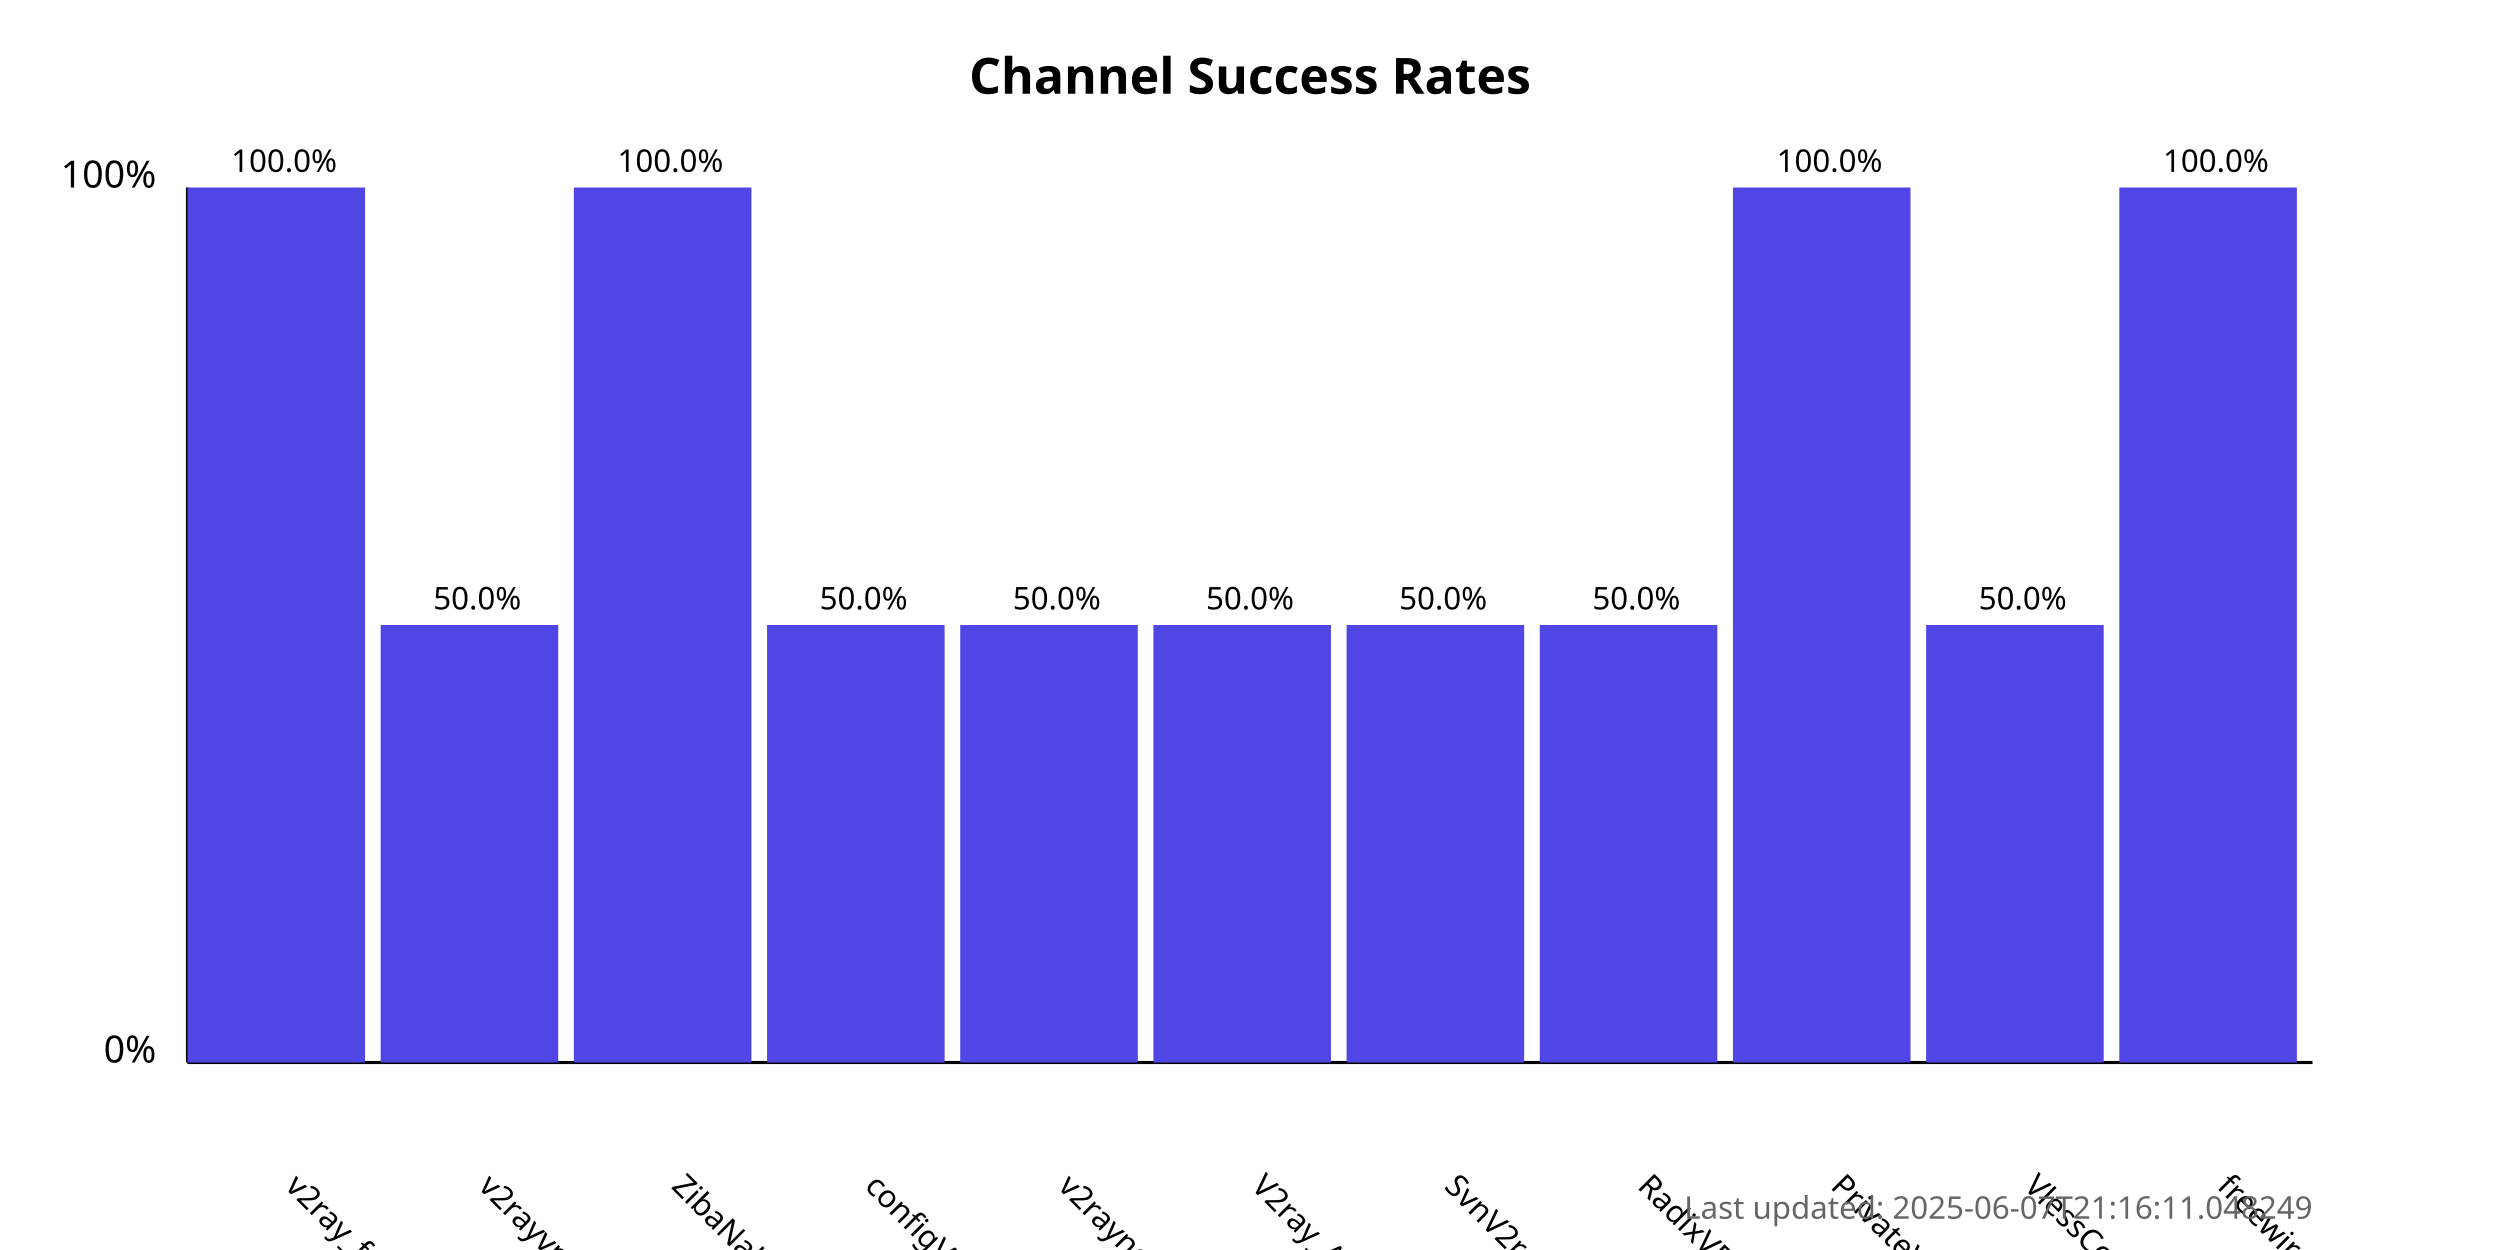
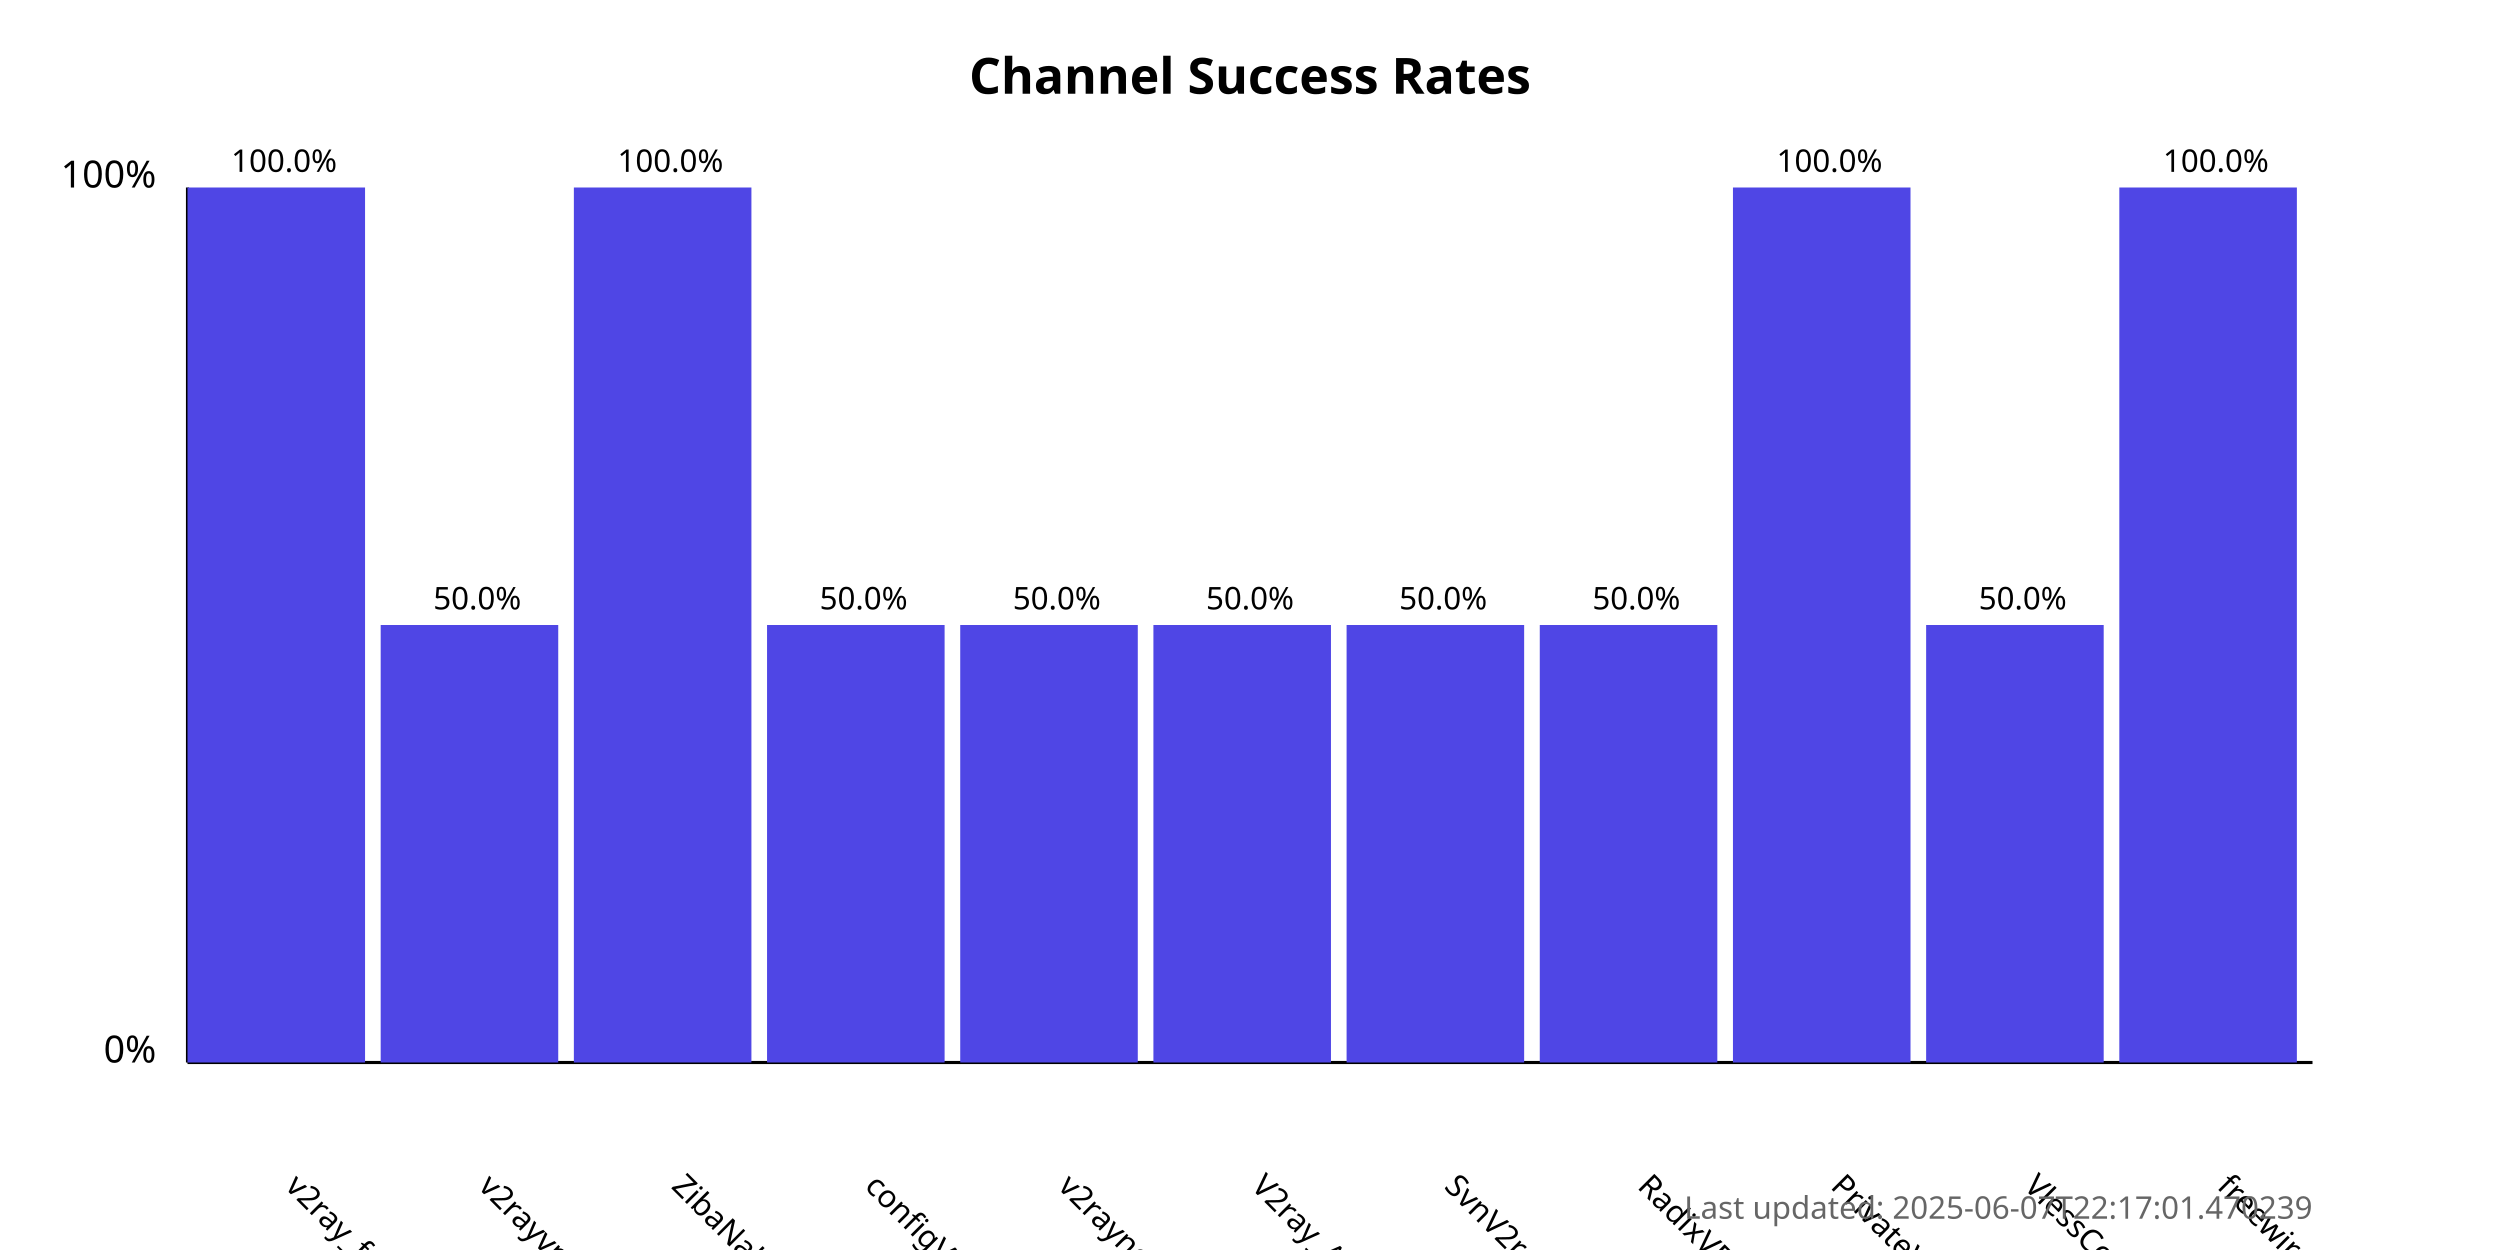
<svg xmlns="http://www.w3.org/2000/svg" width="800" height="400">
  <style>
            .chart-title { font: bold 16px sans-serif; }
            .axis-label { font: 12px sans-serif; }
            .tick-label { font: 10px sans-serif; }
            .bar { fill: #4f46e5; }
            .bar:hover { fill: #6366f1; }
            .timestamp { font: 10px sans-serif; fill: #666; }
        </style>
  <text x="400.0" y="30" text-anchor="middle" class="chart-title">
            Channel Success Rates
        </text>
  <line x1="60" y1="340" x2="60" y2="60" stroke="black" stroke-width="1" />
  <line x1="60" y1="340" x2="740" y2="340" stroke="black" stroke-width="1" />
  <text x="50" y="340" text-anchor="end" class="axis-label">0%</text>
  <text x="50" y="60" text-anchor="end" class="axis-label">100%</text>
  <g>
    <rect x="60" y="60.0" width="56.818" height="280.0" class="bar" />
    <text x="90.909" y="380" transform="rotate(45, 90.90909, 380)" text-anchor="start" class="tick-label">
                v2ray_free_conf
            </text>
    <text x="90.909" y="55.0" text-anchor="middle" class="tick-label">
                100.0%
            </text>
  </g>
  <g>
    <rect x="121.818" y="200.0" width="56.818" height="140.0" class="bar" />
    <text x="152.727" y="380" transform="rotate(45, 152.7273, 380)" text-anchor="start" class="tick-label">
                v2rayvpno
            </text>
    <text x="152.727" y="195.0" text-anchor="middle" class="tick-label">
                50.0%
            </text>
  </g>
  <g>
    <rect x="183.636" y="60.0" width="56.818" height="280.0" class="bar" />
    <text x="214.545" y="380" transform="rotate(45, 214.5455, 380)" text-anchor="start" class="tick-label">
                ZibaNabz
            </text>
    <text x="214.545" y="55.0" text-anchor="middle" class="tick-label">
                100.0%
            </text>
  </g>
  <g>
    <rect x="245.455" y="200.0" width="56.818" height="140.0" class="bar" />
    <text x="276.364" y="380" transform="rotate(45, 276.3636, 380)" text-anchor="start" class="tick-label">
                configV2rayForFree
            </text>
    <text x="276.364" y="195.0" text-anchor="middle" class="tick-label">
                50.0%
            </text>
  </g>
  <g>
    <rect x="307.273" y="200.0" width="56.818" height="140.0" class="bar" />
    <text x="338.182" y="380" transform="rotate(45, 338.1818, 380)" text-anchor="start" class="tick-label">
                v2rayngvpn
            </text>
    <text x="338.182" y="195.0" text-anchor="middle" class="tick-label">
                50.0%
            </text>
  </g>
  <g>
    <rect x="369.091" y="200.0" width="56.818" height="140.0" class="bar" />
    <text x="400.0" y="380" transform="rotate(45, 400.0, 380)" text-anchor="start" class="tick-label">
                V2ray_Alpha
            </text>
    <text x="400.0" y="195.0" text-anchor="middle" class="tick-label">
                50.0%
            </text>
  </g>
  <g>
    <rect x="430.909" y="200.0" width="56.818" height="140.0" class="bar" />
    <text x="461.818" y="380" transform="rotate(45, 461.8182, 380)" text-anchor="start" class="tick-label">
                SvnV2ray
            </text>
    <text x="461.818" y="195.0" text-anchor="middle" class="tick-label">
                50.0%
            </text>
  </g>
  <g>
    <rect x="492.727" y="200.0" width="56.818" height="140.0" class="bar" />
    <text x="523.636" y="380" transform="rotate(45, 523.6364, 380)" text-anchor="start" class="tick-label">
                RadixVPN
            </text>
    <text x="523.636" y="195.0" text-anchor="middle" class="tick-label">
                50.0%
            </text>
  </g>
  <g>
    <rect x="554.545" y="60.0" width="56.818" height="280.0" class="bar" />
    <text x="585.455" y="380" transform="rotate(45, 585.4545, 380)" text-anchor="start" class="tick-label">
                PrivateVPNs
            </text>
    <text x="585.455" y="55.0" text-anchor="middle" class="tick-label">
                100.0%
            </text>
  </g>
  <g>
    <rect x="616.364" y="200.0" width="56.818" height="140.0" class="bar" />
    <text x="647.273" y="380" transform="rotate(45, 647.2727, 380)" text-anchor="start" class="tick-label">
                VlessConfig
            </text>
    <text x="647.273" y="195.0" text-anchor="middle" class="tick-label">
                50.0%
            </text>
  </g>
  <g>
    <rect x="678.182" y="60.0" width="56.818" height="280.0" class="bar" />
    <text x="709.091" y="380" transform="rotate(45, 709.0909, 380)" text-anchor="start" class="tick-label">
                freewireguard
            </text>
    <text x="709.091" y="55.0" text-anchor="middle" class="tick-label">
                100.0%
            </text>
  </g>
  <text x="740" y="390" text-anchor="end" class="timestamp">
-             Last updated: 2025-06-07T21:16:11.048249
+             Last updated: 2025-06-07T22:17:01.470239
        </text>
</svg>
